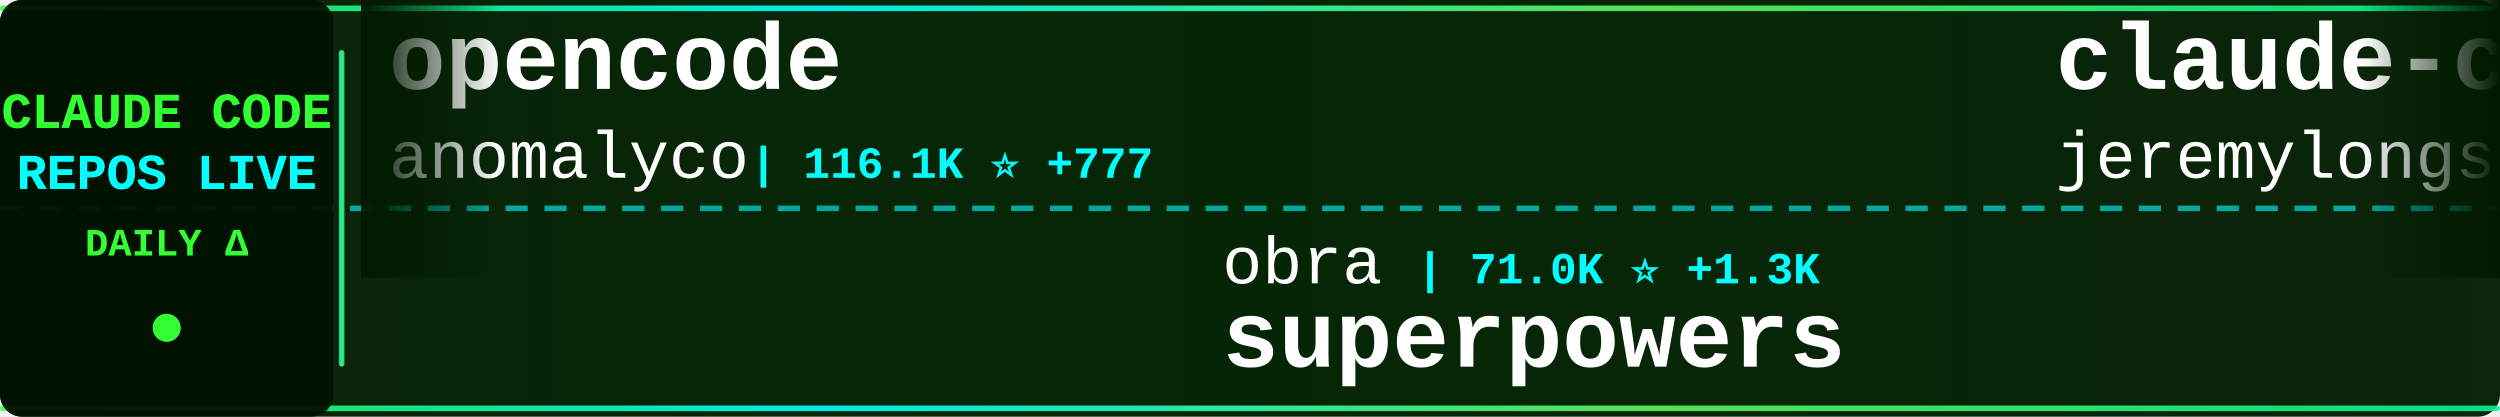
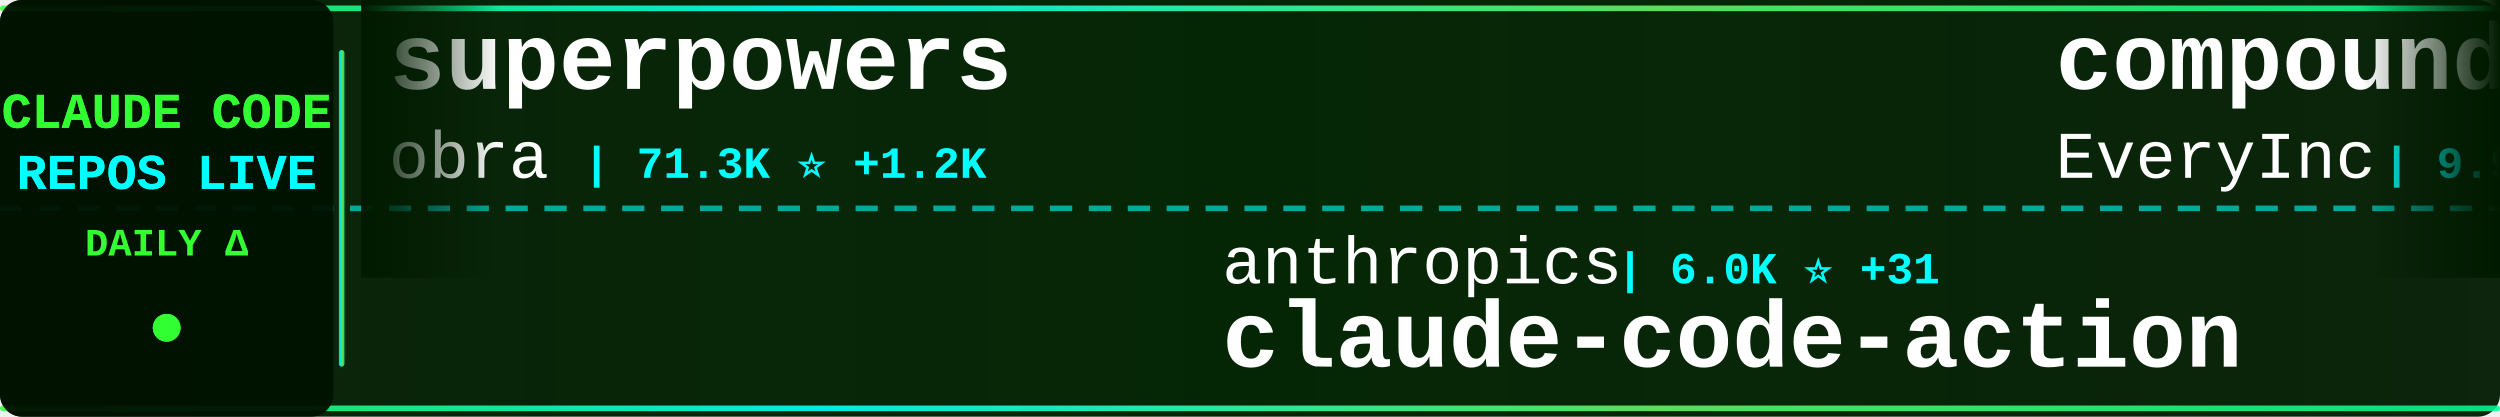
<svg xmlns="http://www.w3.org/2000/svg" width="900" height="150">
  <defs>
    <linearGradient id="tickerBg" x1="0%" y1="0%" x2="100%" y2="0%">
      <stop offset="0%" style="stop-color:#001a00;stop-opacity:0.95" />
      <stop offset="50%" style="stop-color:#002200;stop-opacity:0.98" />
      <stop offset="100%" style="stop-color:#001a00;stop-opacity:0.95" />
    </linearGradient>
    <linearGradient id="borderGrad" x1="0%" y1="0%" x2="100%" y2="0%">
      <stop offset="0%" style="stop-color:#33ff33;stop-opacity:0.85">
        <animate attributeName="stop-opacity" values="0.85;1;0.85" dur="2s" repeatCount="indefinite" />
      </stop>
      <stop offset="33%" style="stop-color:#00ffff;stop-opacity:0.9">
        <animate attributeName="stop-opacity" values="0.9;1;0.9" dur="2.2s" repeatCount="indefinite" />
      </stop>
      <stop offset="66%" style="stop-color:#66ff66;stop-opacity:0.85">
        <animate attributeName="stop-opacity" values="0.85;1;0.85" dur="1.8s" repeatCount="indefinite" />
      </stop>
      <stop offset="100%" style="stop-color:#00ff99;stop-opacity:0.85">
        <animate attributeName="stop-opacity" values="0.85;1;0.85" dur="2s" repeatCount="indefinite" />
      </stop>
    </linearGradient>
    <filter id="textGlow">
      <feGaussianBlur stdDeviation="0.1" result="coloredBlur" />
      <feMerge>
        <feMergeNode in="coloredBlur" />
        <feMergeNode in="SourceGraphic" />
      </feMerge>
    </filter>
    <filter id="metricGlow">
      <feGaussianBlur stdDeviation="0.2" result="coloredBlur" />
      <feMerge>
        <feMergeNode in="coloredBlur" />
        <feMergeNode in="SourceGraphic" />
      </feMerge>
    </filter>
    <linearGradient id="leftFade" x1="0%" y1="0%" x2="100%" y2="0%">
      <stop offset="0%" style="stop-color:#001a00;stop-opacity:1" />
      <stop offset="100%" style="stop-color:#001a00;stop-opacity:0" />
    </linearGradient>
    <linearGradient id="rightFade" x1="0%" y1="0%" x2="100%" y2="0%">
      <stop offset="0%" style="stop-color:#001a00;stop-opacity:0" />
      <stop offset="100%" style="stop-color:#001a00;stop-opacity:1" />
    </linearGradient>
  </defs>
  <rect width="900" height="150" fill="url(#tickerBg)" rx="8" />
  <rect x="0" y="2" width="900" height="2" fill="url(#borderGrad)" rx="1" />
  <rect x="0" y="146" width="900" height="2" fill="url(#borderGrad)" rx="1" />
  <line x1="0" y1="75" x2="900" y2="75" stroke="#00ffff" stroke-width="2" stroke-dasharray="8 6" opacity="0.6" />
  <rect x="0" y="0" width="120" height="150" fill="#001100" opacity="0.95" rx="8" />
  <text x="60" y="46" font-family="'Courier New', monospace" font-size="18" font-weight="bold" fill="#33ff33" text-anchor="middle" filter="url(#textGlow)">
    CLAUDE CODE
  </text>
  <text x="60" y="68" font-family="'Courier New', monospace" font-size="18" font-weight="bold" fill="#00ffff" text-anchor="middle" filter="url(#textGlow)">
    REPOS LIVE
  </text>
  <text x="60" y="92" font-family="'Courier New', monospace" font-size="14" font-weight="bold" fill="#33ff33" text-anchor="middle">
    DAILY Δ
  </text>
  <circle cx="60" cy="118" r="5" fill="#33ff33" filter="url(#metricGlow)">
    <animate attributeName="r" values="4;6;4" dur="1.5s" repeatCount="indefinite" />
    <animate attributeName="opacity" values="0.6;1;0.6" dur="1.5s" repeatCount="indefinite" />
  </circle>
  <rect x="122" y="18" width="2" height="114" fill="url(#borderGrad)" rx="1" />
  <clipPath id="tickerClip">
    <rect x="130" y="0" width="770" height="150" />
  </clipPath>
  <g clip-path="url(#tickerClip)">
    <g id="tickerItems">
      <animateTransform attributeName="transform" attributeType="XML" type="translate" from="0 0" to="-3000 0" dur="54s" repeatCount="indefinite" />
      <g transform="translate(0, 0)">
-         <text x="140" y="32" font-family="'Courier New', monospace" font-size="34" font-weight="bold" fill="#ffffff">opencode</text>
-         <text x="140" y="64" font-family="'Courier New', monospace" font-size="24" font-weight="normal" fill="#ffffff" opacity="1.0">anomalyco</text>
-         <text x="270" y="64" font-family="'Courier New', monospace" font-size="16" font-weight="bold" fill="#00ffff"> | 116.1K ⭐ +777</text>
+         <text x="140" y="32" font-family="'Courier New', monospace" font-size="34" font-weight="bold" fill="#ffffff">superpowers</text>
+         <text x="140" y="64" font-family="'Courier New', monospace" font-size="24" font-weight="normal" fill="#ffffff" opacity="1.0">obra</text>
+         <text x="210" y="64" font-family="'Courier New', monospace" font-size="16" font-weight="bold" fill="#00ffff"> | 71.3K ⭐ +1.2K</text>
      </g>
      <g transform="translate(300, 0)">
-         <text x="140" y="102" font-family="'Courier New', monospace" font-size="24" font-weight="normal" fill="#ffffff" opacity="1.0">obra</text>
-         <text x="210" y="102" font-family="'Courier New', monospace" font-size="16" font-weight="bold" fill="#00ffff"> | 71.0K ⭐ +1.3K</text>
-         <text x="140" y="132" font-family="'Courier New', monospace" font-size="34" font-weight="bold" fill="#ffffff">superpowers</text>
+         <text x="140" y="102" font-family="'Courier New', monospace" font-size="24" font-weight="normal" fill="#ffffff" opacity="1.0">anthropics</text>
+         <text x="282" y="102" font-family="'Courier New', monospace" font-size="16" font-weight="bold" fill="#00ffff"> | 6.0K ⭐ +31</text>
+         <text x="140" y="132" font-family="'Courier New', monospace" font-size="34" font-weight="bold" fill="#ffffff">claude-code-action</text>
      </g>
      <g transform="translate(600, 0)">
-         <text x="140" y="32" font-family="'Courier New', monospace" font-size="34" font-weight="bold" fill="#ffffff">claude-code-plugins-plus...</text>
-         <text x="140" y="64" font-family="'Courier New', monospace" font-size="24" font-weight="normal" fill="#ffffff" opacity="1.0">jeremylongshore</text>
-         <text x="342" y="64" font-family="'Courier New', monospace" font-size="16" font-weight="bold" fill="#00ffff"> | 1.5K ⭐ +12</text>
+         <text x="140" y="32" font-family="'Courier New', monospace" font-size="34" font-weight="bold" fill="#ffffff">compound-engineering-plu...</text>
+         <text x="140" y="64" font-family="'Courier New', monospace" font-size="24" font-weight="normal" fill="#ffffff" opacity="1.0">EveryInc</text>
+         <text x="258" y="64" font-family="'Courier New', monospace" font-size="16" font-weight="bold" fill="#00ffff"> | 9.9K ⭐ +63</text>
      </g>
      <g transform="translate(900, 0)">
-         <text x="140" y="102" font-family="'Courier New', monospace" font-size="24" font-weight="normal" fill="#ffffff" opacity="1.0">severity1</text>
-         <text x="270" y="102" font-family="'Courier New', monospace" font-size="16" font-weight="bold" fill="#00ffff"> | 1.2K ⭐ +5</text>
-         <text x="140" y="132" font-family="'Courier New', monospace" font-size="34" font-weight="bold" fill="#ffffff">claude-code-prompt-impro...</text>
+         <text x="140" y="102" font-family="'Courier New', monospace" font-size="24" font-weight="normal" fill="#ffffff" opacity="1.0">feiskyer</text>
+         <text x="258" y="102" font-family="'Courier New', monospace" font-size="16" font-weight="bold" fill="#00ffff"> | 1.3K ⭐ +1</text>
+         <text x="140" y="132" font-family="'Courier New', monospace" font-size="34" font-weight="bold" fill="#ffffff">claude-code-settings</text>
      </g>
      <g transform="translate(1200, 0)">
-         <text x="140" y="32" font-family="'Courier New', monospace" font-size="34" font-weight="bold" fill="#ffffff">agents</text>
-         <text x="140" y="64" font-family="'Courier New', monospace" font-size="24" font-weight="normal" fill="#ffffff" opacity="1.0">wshobson</text>
-         <text x="258" y="64" font-family="'Courier New', monospace" font-size="16" font-weight="bold" fill="#00ffff"> | 30.3K ⭐ +123</text>
+         <text x="140" y="32" font-family="'Courier New', monospace" font-size="34" font-weight="bold" fill="#ffffff">claude-code-subagents</text>
+         <text x="140" y="64" font-family="'Courier New', monospace" font-size="24" font-weight="normal" fill="#ffffff" opacity="1.0">0xfurai</text>
+         <text x="246" y="64" font-family="'Courier New', monospace" font-size="16" font-weight="bold" fill="#00ffff"> | 748 ⭐ +5</text>
      </g>
      <g transform="translate(1500, 0)">
-         <text x="140" y="102" font-family="'Courier New', monospace" font-size="24" font-weight="normal" fill="#ffffff" opacity="1.0">cixingguangming55555</text>
-         <text x="402" y="102" font-family="'Courier New', monospace" font-size="16" font-weight="bold" fill="#00ffff"> | 2.5K ⭐</text>
-         <text x="140" y="132" font-family="'Courier New', monospace" font-size="34" font-weight="bold" fill="#ffffff">wechat-bot</text>
+         <text x="140" y="102" font-family="'Courier New', monospace" font-size="24" font-weight="normal" fill="#ffffff" opacity="1.0">Njengah</text>
+         <text x="246" y="102" font-family="'Courier New', monospace" font-size="16" font-weight="bold" fill="#00ffff"> | 1.4K ⭐ +3</text>
+         <text x="140" y="132" font-family="'Courier New', monospace" font-size="34" font-weight="bold" fill="#ffffff">claude-code-cheat-sheet</text>
      </g>
      <g transform="translate(1800, 0)">
-         <text x="140" y="32" font-family="'Courier New', monospace" font-size="34" font-weight="bold" fill="#ffffff">claude-code-security-rev...</text>
-         <text x="140" y="64" font-family="'Courier New', monospace" font-size="24" font-weight="normal" fill="#ffffff" opacity="1.0">anthropics</text>
-         <text x="282" y="64" font-family="'Courier New', monospace" font-size="16" font-weight="bold" fill="#00ffff"> | 3.6K ⭐ +26</text>
+         <text x="140" y="32" font-family="'Courier New', monospace" font-size="34" font-weight="bold" fill="#ffffff">superdesign</text>
+         <text x="140" y="64" font-family="'Courier New', monospace" font-size="24" font-weight="normal" fill="#ffffff" opacity="1.0">superdesigndev</text>
+         <text x="330" y="64" font-family="'Courier New', monospace" font-size="16" font-weight="bold" fill="#00ffff"> | 6.1K ⭐ +5</text>
      </g>
      <g transform="translate(2100, 0)">
+         <text x="140" y="102" font-family="'Courier New', monospace" font-size="24" font-weight="normal" fill="#ffffff" opacity="1.0">alirezarezvani</text>
+         <text x="330" y="102" font-family="'Courier New', monospace" font-size="16" font-weight="bold" fill="#00ffff"> | 571 ⭐ +3</text>
+         <text x="140" y="132" font-family="'Courier New', monospace" font-size="34" font-weight="bold" fill="#ffffff">claude-code-tresor</text>
+       </g>
+       <g transform="translate(2400, 0)">
+         <text x="140" y="32" font-family="'Courier New', monospace" font-size="34" font-weight="bold" fill="#ffffff">claude-code-skills</text>
+         <text x="140" y="64" font-family="'Courier New', monospace" font-size="24" font-weight="normal" fill="#ffffff" opacity="1.0">daymade</text>
+         <text x="246" y="64" font-family="'Courier New', monospace" font-size="16" font-weight="bold" fill="#00ffff"> | 621 ⭐</text>
+       </g>
+       <g transform="translate(2700, 0)">
+         <text x="140" y="102" font-family="'Courier New', monospace" font-size="24" font-weight="normal" fill="#ffffff" opacity="1.0">simonw</text>
+         <text x="234" y="102" font-family="'Courier New', monospace" font-size="16" font-weight="bold" fill="#00ffff"> | 1.1K ⭐ +3</text>
+         <text x="140" y="132" font-family="'Courier New', monospace" font-size="34" font-weight="bold" fill="#ffffff">claude-code-transcripts</text>
+       </g>
+       <g transform="translate(3000, 0)">
+         <text x="140" y="32" font-family="'Courier New', monospace" font-size="34" font-weight="bold" fill="#ffffff">superpowers</text>
+         <text x="140" y="64" font-family="'Courier New', monospace" font-size="24" font-weight="normal" fill="#ffffff" opacity="1.0">obra</text>
+         <text x="210" y="64" font-family="'Courier New', monospace" font-size="16" font-weight="bold" fill="#00ffff"> | 71.3K ⭐ +1.2K</text>
+       </g>
+       <g transform="translate(3300, 0)">
        <text x="140" y="102" font-family="'Courier New', monospace" font-size="24" font-weight="normal" fill="#ffffff" opacity="1.0">anthropics</text>
-         <text x="282" y="102" font-family="'Courier New', monospace" font-size="16" font-weight="bold" fill="#00ffff"> | 6.0K ⭐ +29</text>
+         <text x="282" y="102" font-family="'Courier New', monospace" font-size="16" font-weight="bold" fill="#00ffff"> | 6.0K ⭐ +31</text>
        <text x="140" y="132" font-family="'Courier New', monospace" font-size="34" font-weight="bold" fill="#ffffff">claude-code-action</text>
      </g>
-       <g transform="translate(2400, 0)">
-         <text x="140" y="32" font-family="'Courier New', monospace" font-size="34" font-weight="bold" fill="#ffffff">claude-code-ide.el</text>
-         <text x="140" y="64" font-family="'Courier New', monospace" font-size="24" font-weight="normal" fill="#ffffff" opacity="1.0">manzaltu</text>
-         <text x="258" y="64" font-family="'Courier New', monospace" font-size="16" font-weight="bold" fill="#00ffff"> | 1.4K ⭐ +2</text>
-       </g>
-       <g transform="translate(2700, 0)">
-         <text x="140" y="102" font-family="'Courier New', monospace" font-size="24" font-weight="normal" fill="#ffffff" opacity="1.0">sugyan</text>
-         <text x="234" y="102" font-family="'Courier New', monospace" font-size="16" font-weight="bold" fill="#00ffff"> | 945 ⭐ +4</text>
-         <text x="140" y="132" font-family="'Courier New', monospace" font-size="34" font-weight="bold" fill="#ffffff">claude-code-webui</text>
-       </g>
-       <g transform="translate(3000, 0)">
-         <text x="140" y="32" font-family="'Courier New', monospace" font-size="34" font-weight="bold" fill="#ffffff">opencode</text>
-         <text x="140" y="64" font-family="'Courier New', monospace" font-size="24" font-weight="normal" fill="#ffffff" opacity="1.0">anomalyco</text>
-         <text x="270" y="64" font-family="'Courier New', monospace" font-size="16" font-weight="bold" fill="#00ffff"> | 116.1K ⭐ +777</text>
-       </g>
-       <g transform="translate(3300, 0)">
-         <text x="140" y="102" font-family="'Courier New', monospace" font-size="24" font-weight="normal" fill="#ffffff" opacity="1.0">obra</text>
-         <text x="210" y="102" font-family="'Courier New', monospace" font-size="16" font-weight="bold" fill="#00ffff"> | 71.0K ⭐ +1.3K</text>
-         <text x="140" y="132" font-family="'Courier New', monospace" font-size="34" font-weight="bold" fill="#ffffff">superpowers</text>
-       </g>
      <g transform="translate(3600, 0)">
-         <text x="140" y="32" font-family="'Courier New', monospace" font-size="34" font-weight="bold" fill="#ffffff">claude-code-plugins-plus...</text>
-         <text x="140" y="64" font-family="'Courier New', monospace" font-size="24" font-weight="normal" fill="#ffffff" opacity="1.0">jeremylongshore</text>
-         <text x="342" y="64" font-family="'Courier New', monospace" font-size="16" font-weight="bold" fill="#00ffff"> | 1.5K ⭐ +12</text>
+         <text x="140" y="32" font-family="'Courier New', monospace" font-size="34" font-weight="bold" fill="#ffffff">compound-engineering-plu...</text>
+         <text x="140" y="64" font-family="'Courier New', monospace" font-size="24" font-weight="normal" fill="#ffffff" opacity="1.0">EveryInc</text>
+         <text x="258" y="64" font-family="'Courier New', monospace" font-size="16" font-weight="bold" fill="#00ffff"> | 9.9K ⭐ +63</text>
      </g>
      <g transform="translate(3900, 0)">
-         <text x="140" y="102" font-family="'Courier New', monospace" font-size="24" font-weight="normal" fill="#ffffff" opacity="1.0">severity1</text>
-         <text x="270" y="102" font-family="'Courier New', monospace" font-size="16" font-weight="bold" fill="#00ffff"> | 1.2K ⭐ +5</text>
-         <text x="140" y="132" font-family="'Courier New', monospace" font-size="34" font-weight="bold" fill="#ffffff">claude-code-prompt-impro...</text>
+         <text x="140" y="102" font-family="'Courier New', monospace" font-size="24" font-weight="normal" fill="#ffffff" opacity="1.0">feiskyer</text>
+         <text x="258" y="102" font-family="'Courier New', monospace" font-size="16" font-weight="bold" fill="#00ffff"> | 1.3K ⭐ +1</text>
+         <text x="140" y="132" font-family="'Courier New', monospace" font-size="34" font-weight="bold" fill="#ffffff">claude-code-settings</text>
      </g>
    </g>
  </g>
  <rect x="130" y="0" width="50" height="100" fill="url(#leftFade)" />
  <rect x="850" y="0" width="50" height="100" fill="url(#rightFade)" />
</svg>
